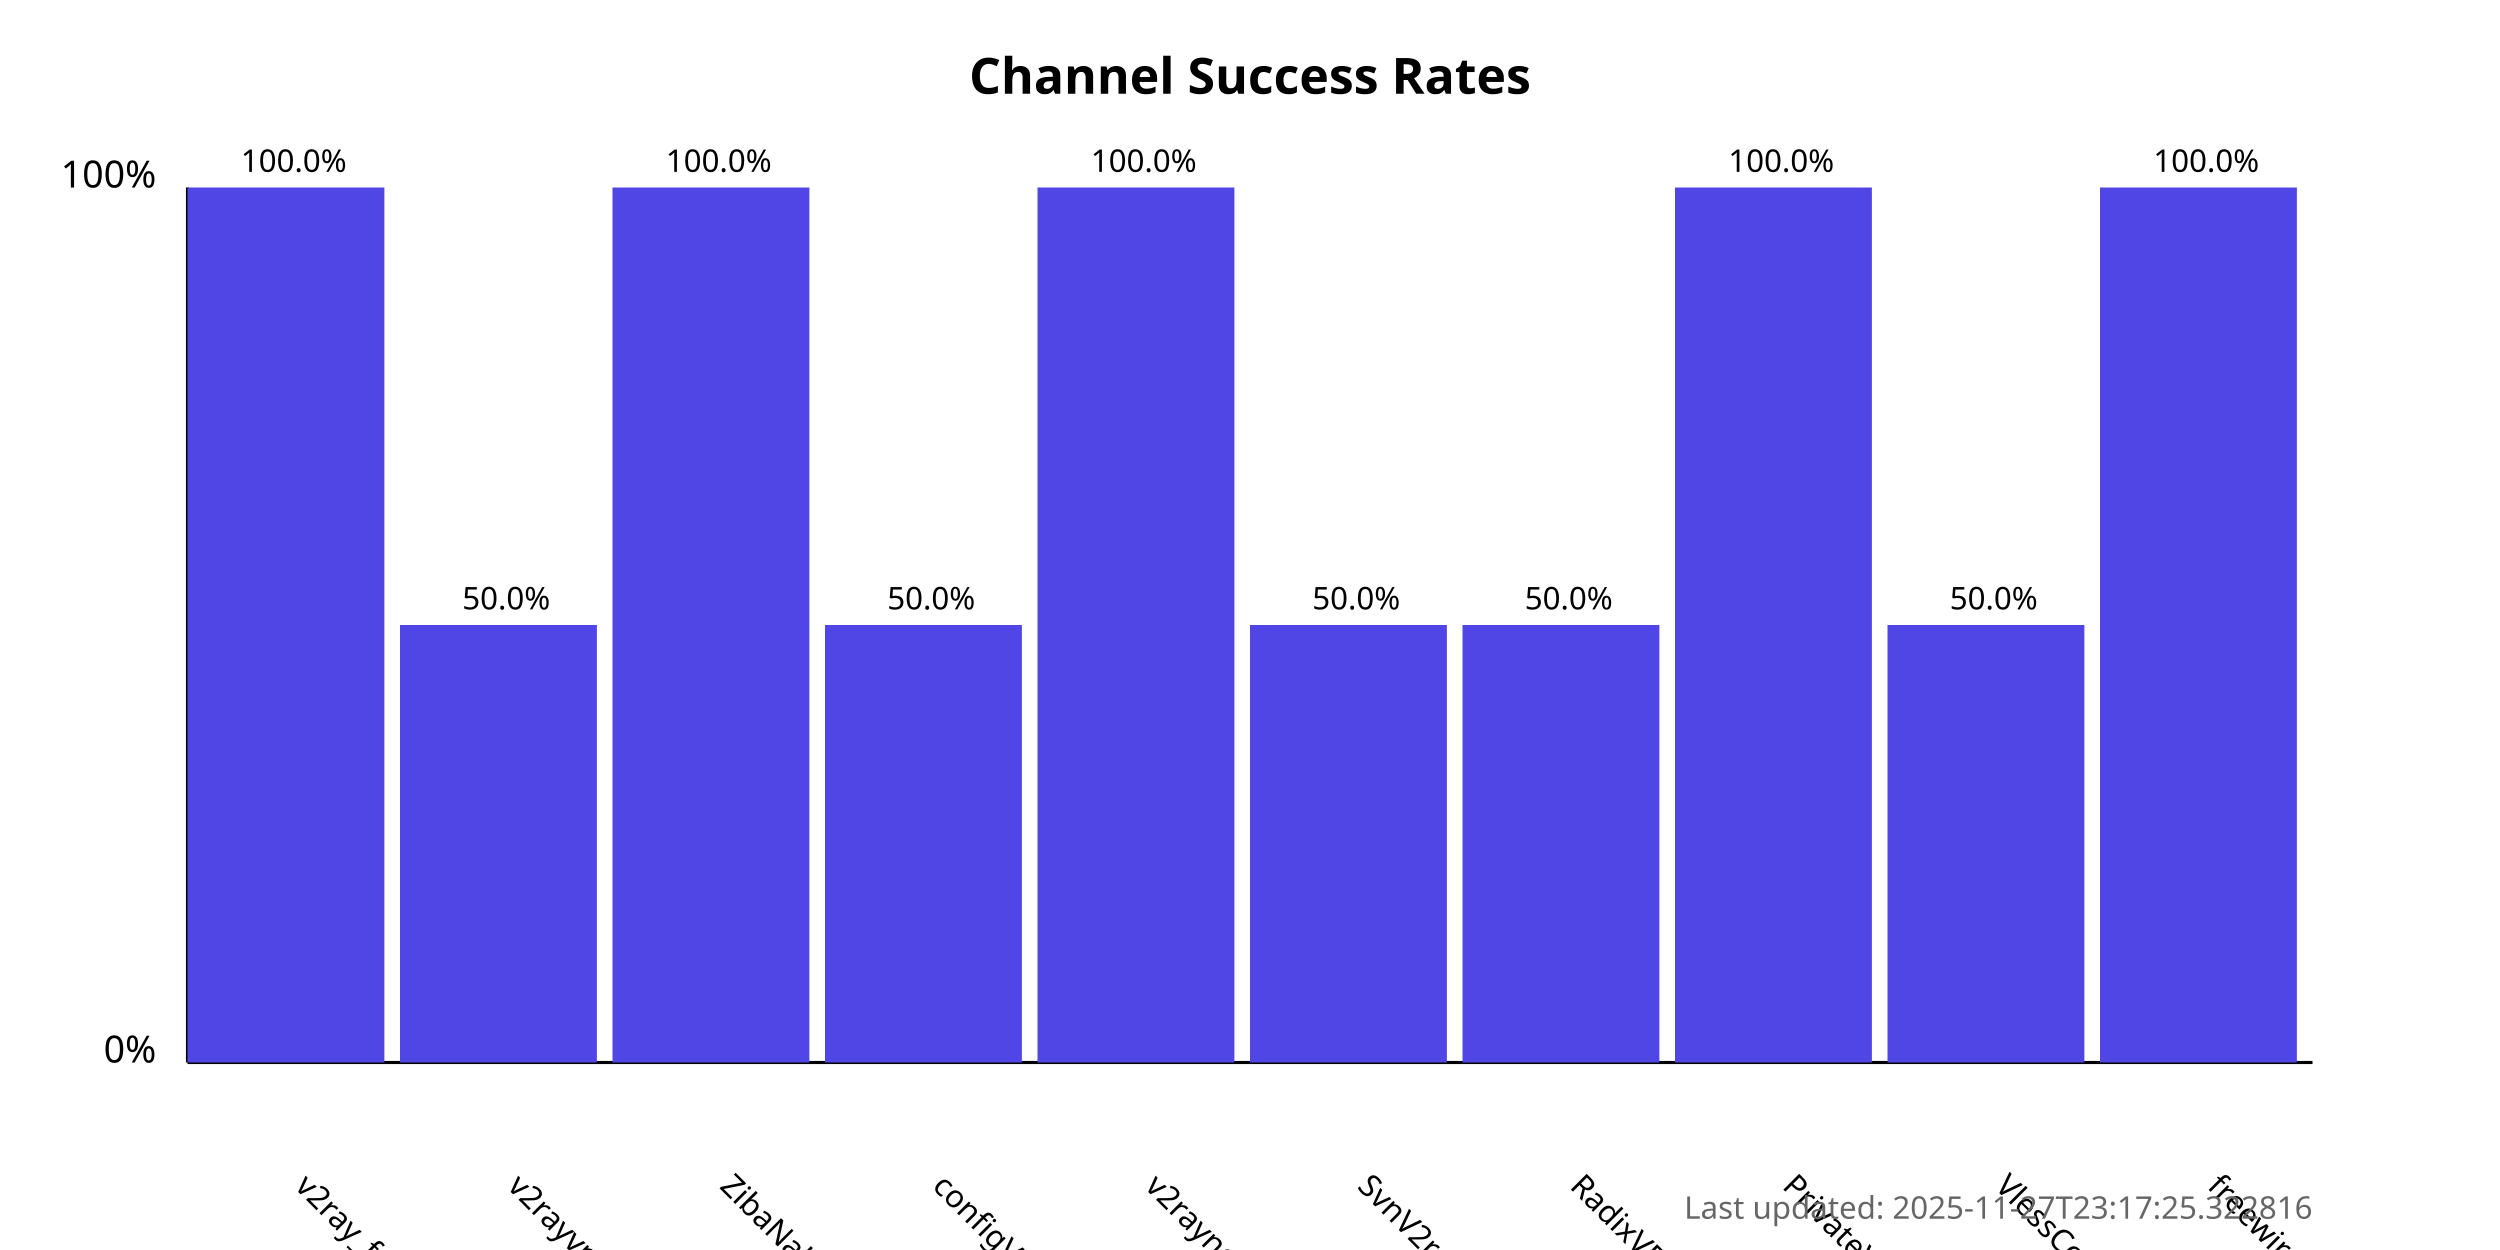
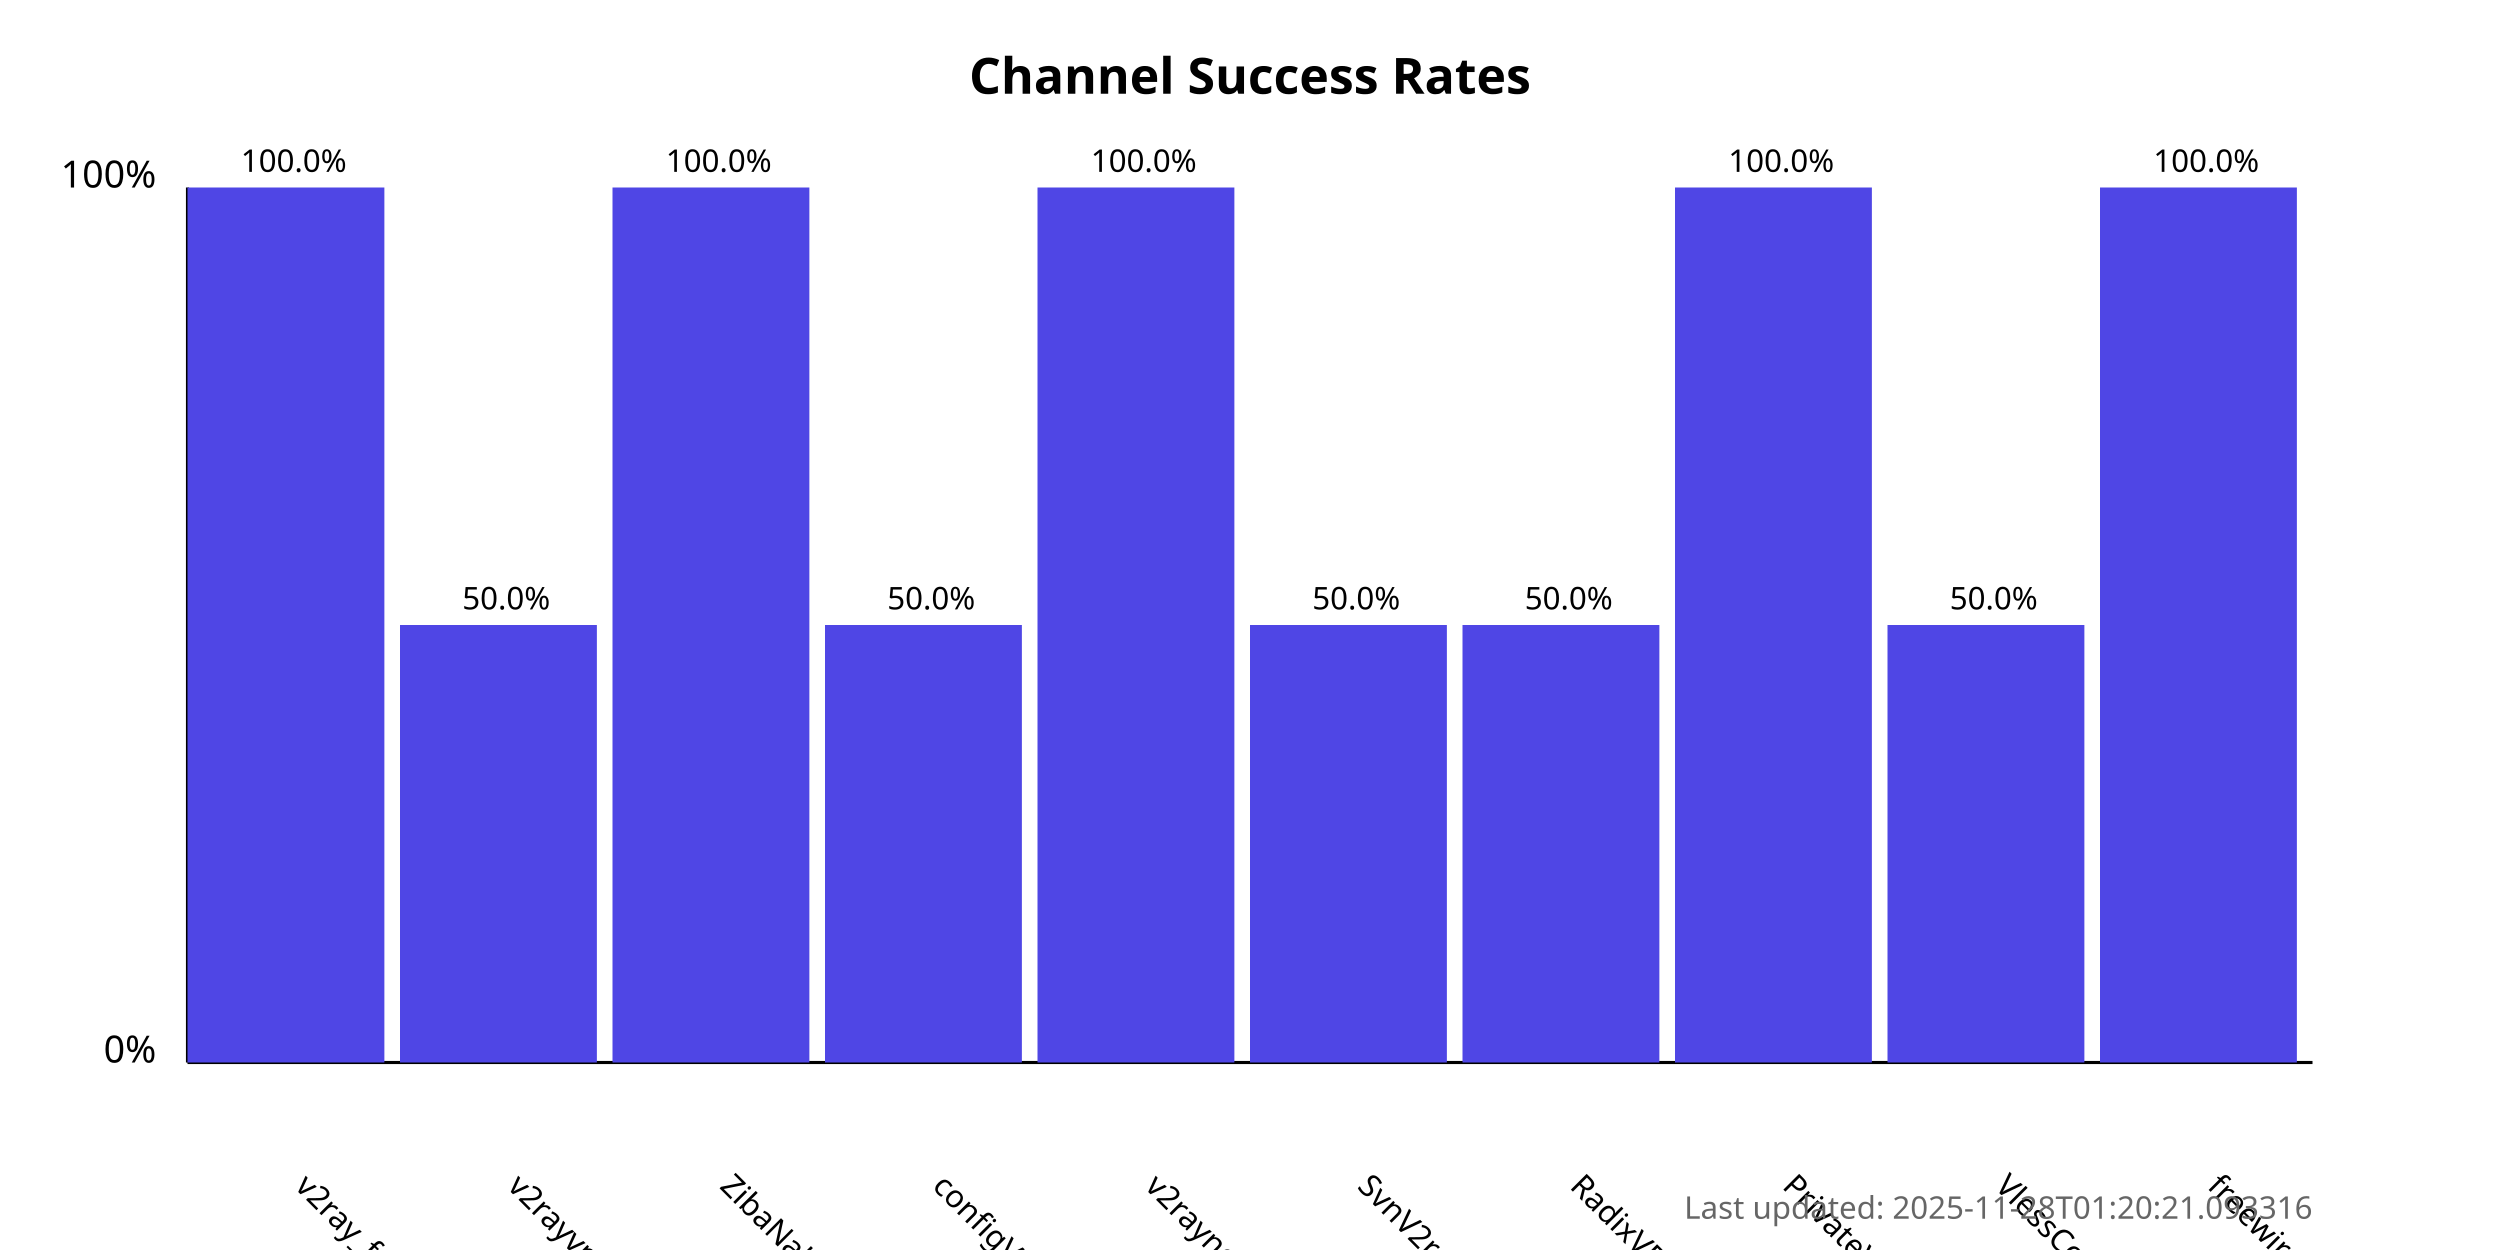
<svg xmlns="http://www.w3.org/2000/svg" width="800" height="400">
  <style>
            .chart-title { font: bold 16px sans-serif; }
            .axis-label { font: 12px sans-serif; }
            .tick-label { font: 10px sans-serif; }
            .bar { fill: #4f46e5; }
            .bar:hover { fill: #6366f1; }
            .timestamp { font: 10px sans-serif; fill: #666; }
        </style>
  <text x="400.0" y="30" text-anchor="middle" class="chart-title">
            Channel Success Rates
        </text>
  <line x1="60" y1="340" x2="60" y2="60" stroke="black" stroke-width="1" />
  <line x1="60" y1="340" x2="740" y2="340" stroke="black" stroke-width="1" />
  <text x="50" y="340" text-anchor="end" class="axis-label">0%</text>
  <text x="50" y="60" text-anchor="end" class="axis-label">100%</text>
  <g>
    <rect x="60" y="60.0" width="63.0" height="280.0" class="bar" />
    <text x="94.0" y="380" transform="rotate(45, 94.0, 380)" text-anchor="start" class="tick-label">
                v2ray_free_conf
            </text>
    <text x="94.0" y="55.0" text-anchor="middle" class="tick-label">
                100.0%
            </text>
  </g>
  <g>
    <rect x="128.0" y="200.0" width="63.0" height="140.0" class="bar" />
    <text x="162.0" y="380" transform="rotate(45, 162.0, 380)" text-anchor="start" class="tick-label">
                v2rayvpno
            </text>
    <text x="162.0" y="195.0" text-anchor="middle" class="tick-label">
                50.0%
            </text>
  </g>
  <g>
    <rect x="196.0" y="60.0" width="63.0" height="280.0" class="bar" />
    <text x="230.0" y="380" transform="rotate(45, 230.0, 380)" text-anchor="start" class="tick-label">
                ZibaNabz
            </text>
    <text x="230.0" y="55.0" text-anchor="middle" class="tick-label">
                100.0%
            </text>
  </g>
  <g>
    <rect x="264.0" y="200.0" width="63.0" height="140.0" class="bar" />
    <text x="298.0" y="380" transform="rotate(45, 298.0, 380)" text-anchor="start" class="tick-label">
                configV2rayForFree
            </text>
    <text x="298.0" y="195.0" text-anchor="middle" class="tick-label">
                50.0%
            </text>
  </g>
  <g>
    <rect x="332.0" y="60.0" width="63.0" height="280.0" class="bar" />
    <text x="366.0" y="380" transform="rotate(45, 366.0, 380)" text-anchor="start" class="tick-label">
                v2rayngvpn
            </text>
    <text x="366.0" y="55.0" text-anchor="middle" class="tick-label">
                100.0%
            </text>
  </g>
  <g>
    <rect x="400.0" y="200.0" width="63.0" height="140.0" class="bar" />
    <text x="434.0" y="380" transform="rotate(45, 434.0, 380)" text-anchor="start" class="tick-label">
                SvnV2ray
            </text>
    <text x="434.0" y="195.0" text-anchor="middle" class="tick-label">
                50.0%
            </text>
  </g>
  <g>
    <rect x="468.0" y="200.0" width="63.0" height="140.0" class="bar" />
    <text x="502.0" y="380" transform="rotate(45, 502.0, 380)" text-anchor="start" class="tick-label">
                RadixVPN
            </text>
    <text x="502.0" y="195.0" text-anchor="middle" class="tick-label">
                50.0%
            </text>
  </g>
  <g>
    <rect x="536.0" y="60.0" width="63.0" height="280.0" class="bar" />
    <text x="570.0" y="380" transform="rotate(45, 570.0, 380)" text-anchor="start" class="tick-label">
                PrivateVPNs
            </text>
    <text x="570.0" y="55.0" text-anchor="middle" class="tick-label">
                100.0%
            </text>
  </g>
  <g>
    <rect x="604.0" y="200.0" width="63.0" height="140.0" class="bar" />
    <text x="638.0" y="380" transform="rotate(45, 638.0, 380)" text-anchor="start" class="tick-label">
                VlessConfig
            </text>
    <text x="638.0" y="195.0" text-anchor="middle" class="tick-label">
                50.0%
            </text>
  </g>
  <g>
    <rect x="672.0" y="60.0" width="63.0" height="280.0" class="bar" />
    <text x="706.0" y="380" transform="rotate(45, 706.0, 380)" text-anchor="start" class="tick-label">
                freewireguard
            </text>
    <text x="706.0" y="55.0" text-anchor="middle" class="tick-label">
                100.0%
            </text>
  </g>
  <text x="740" y="390" text-anchor="end" class="timestamp">
-             Last updated: 2025-11-27T23:17:25.322816
+             Last updated: 2025-11-28T01:20:21.093316
        </text>
</svg>
